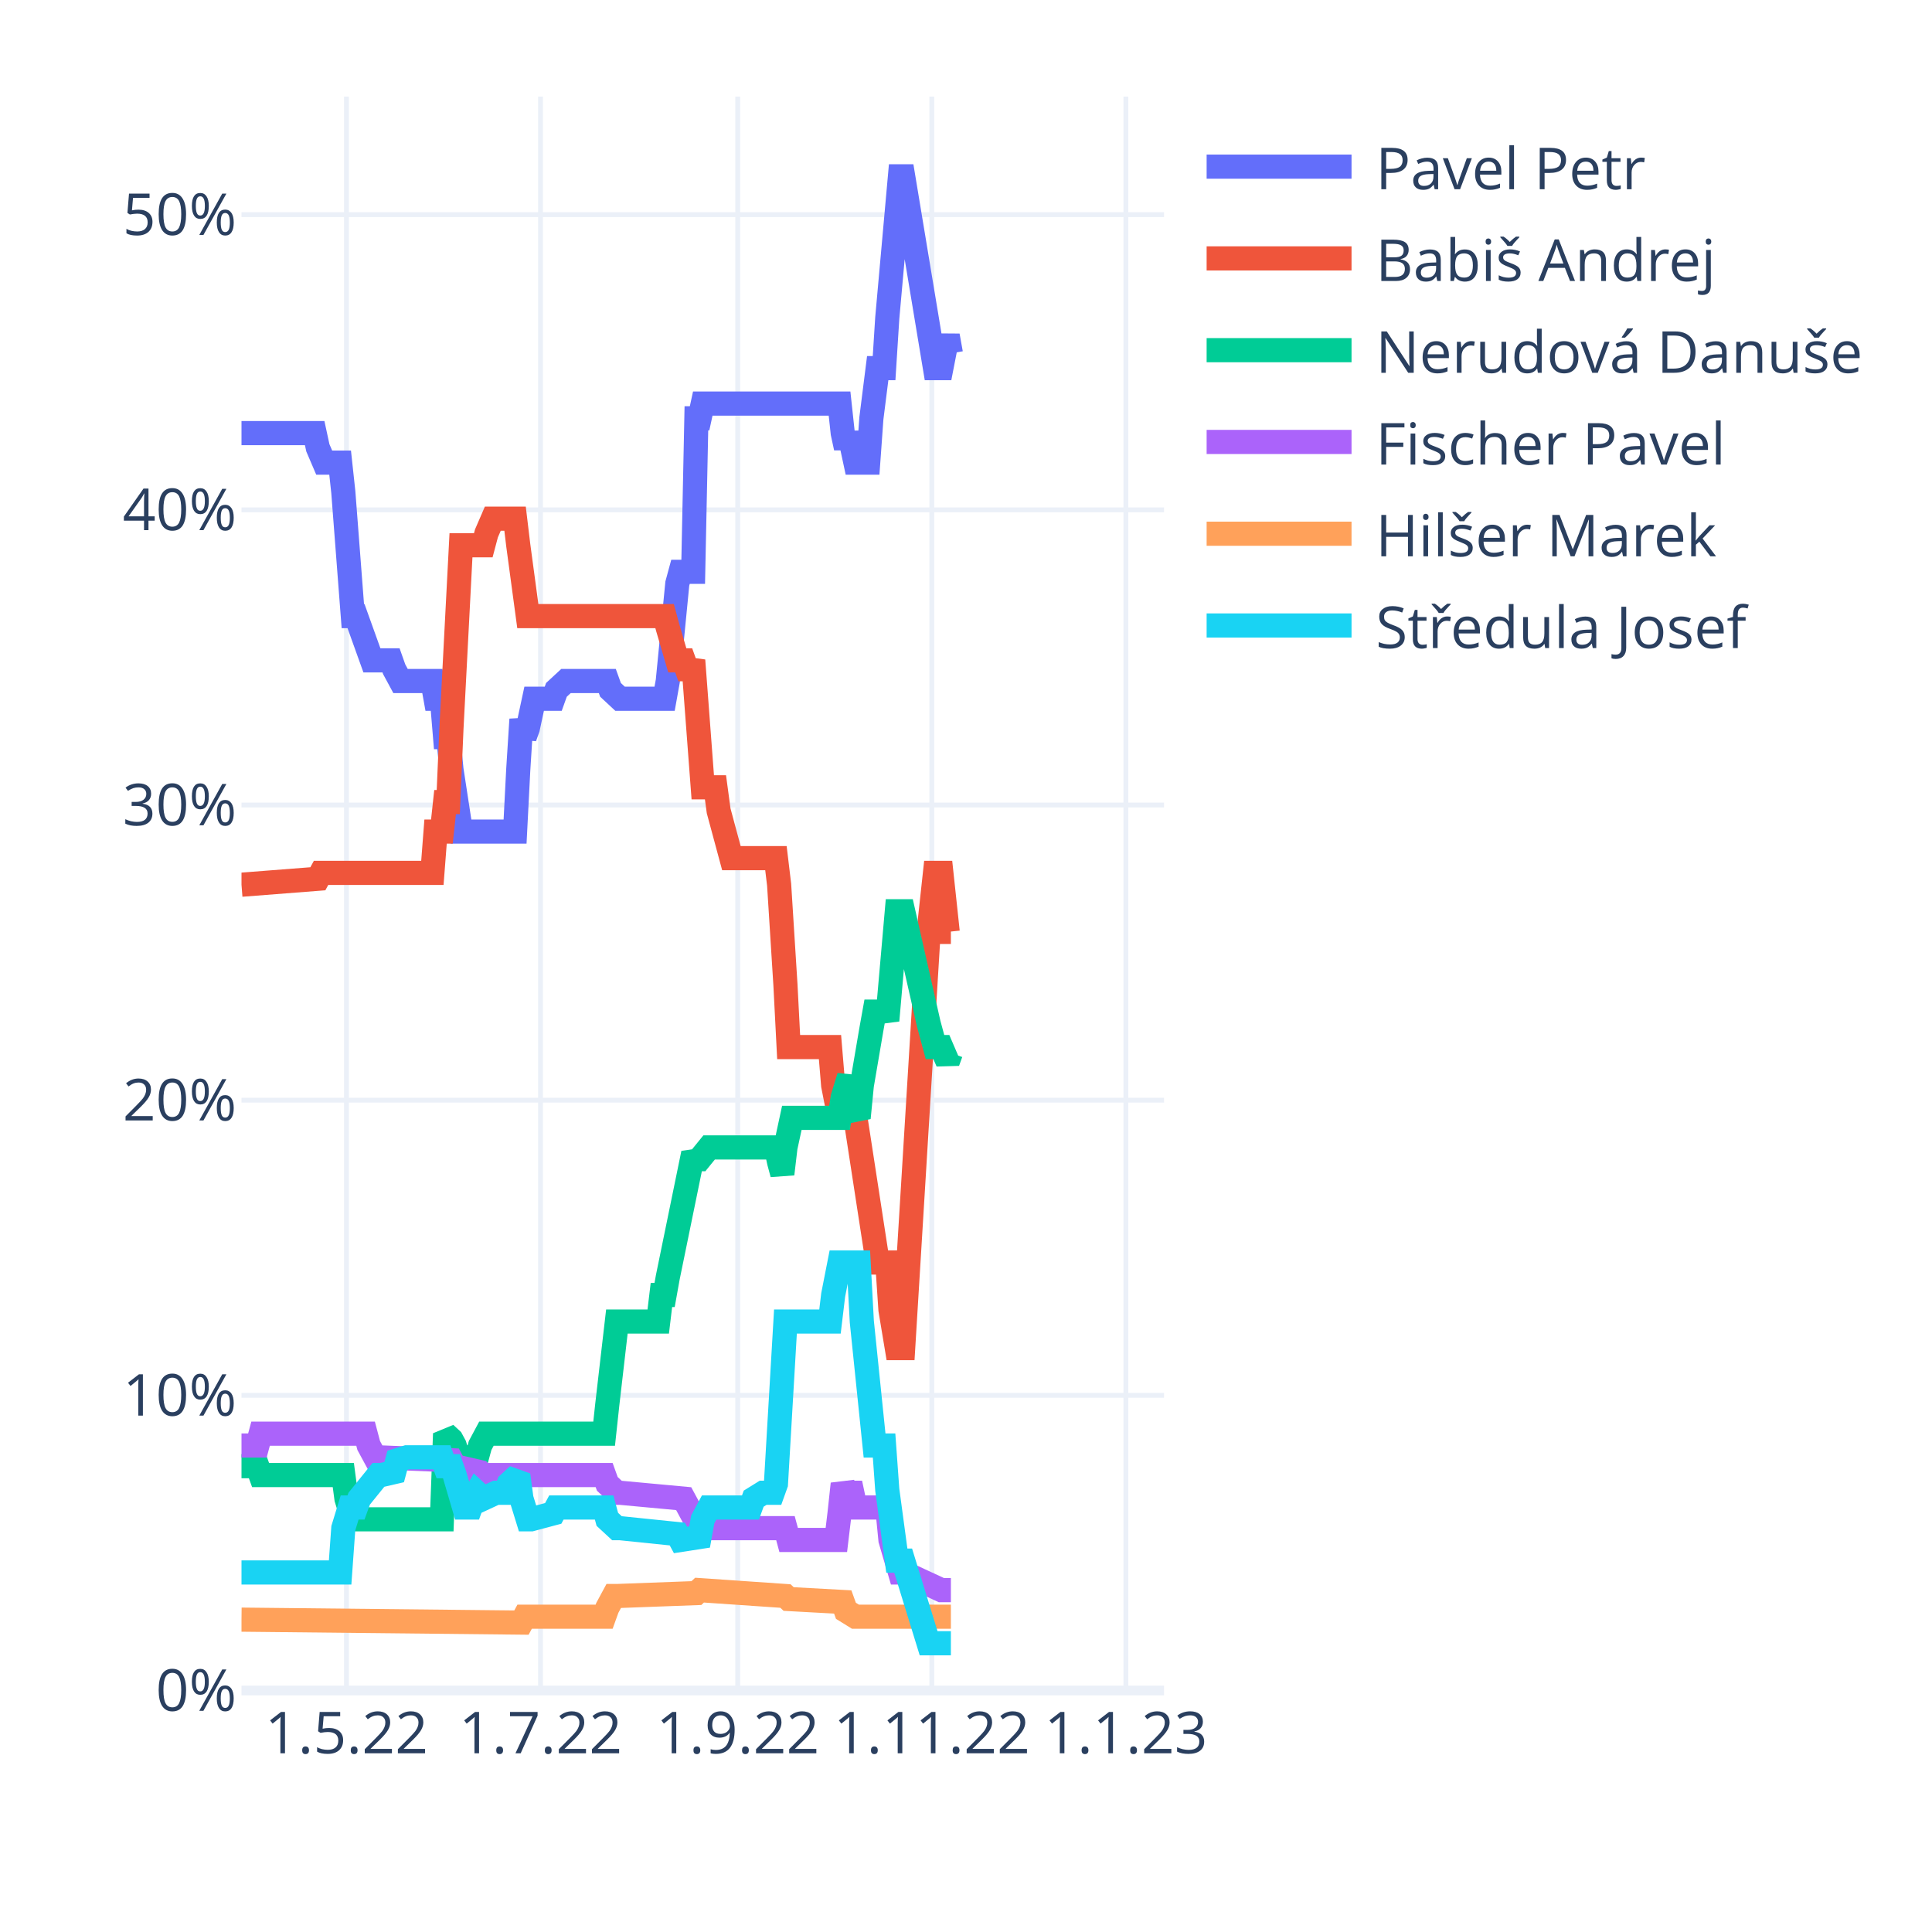
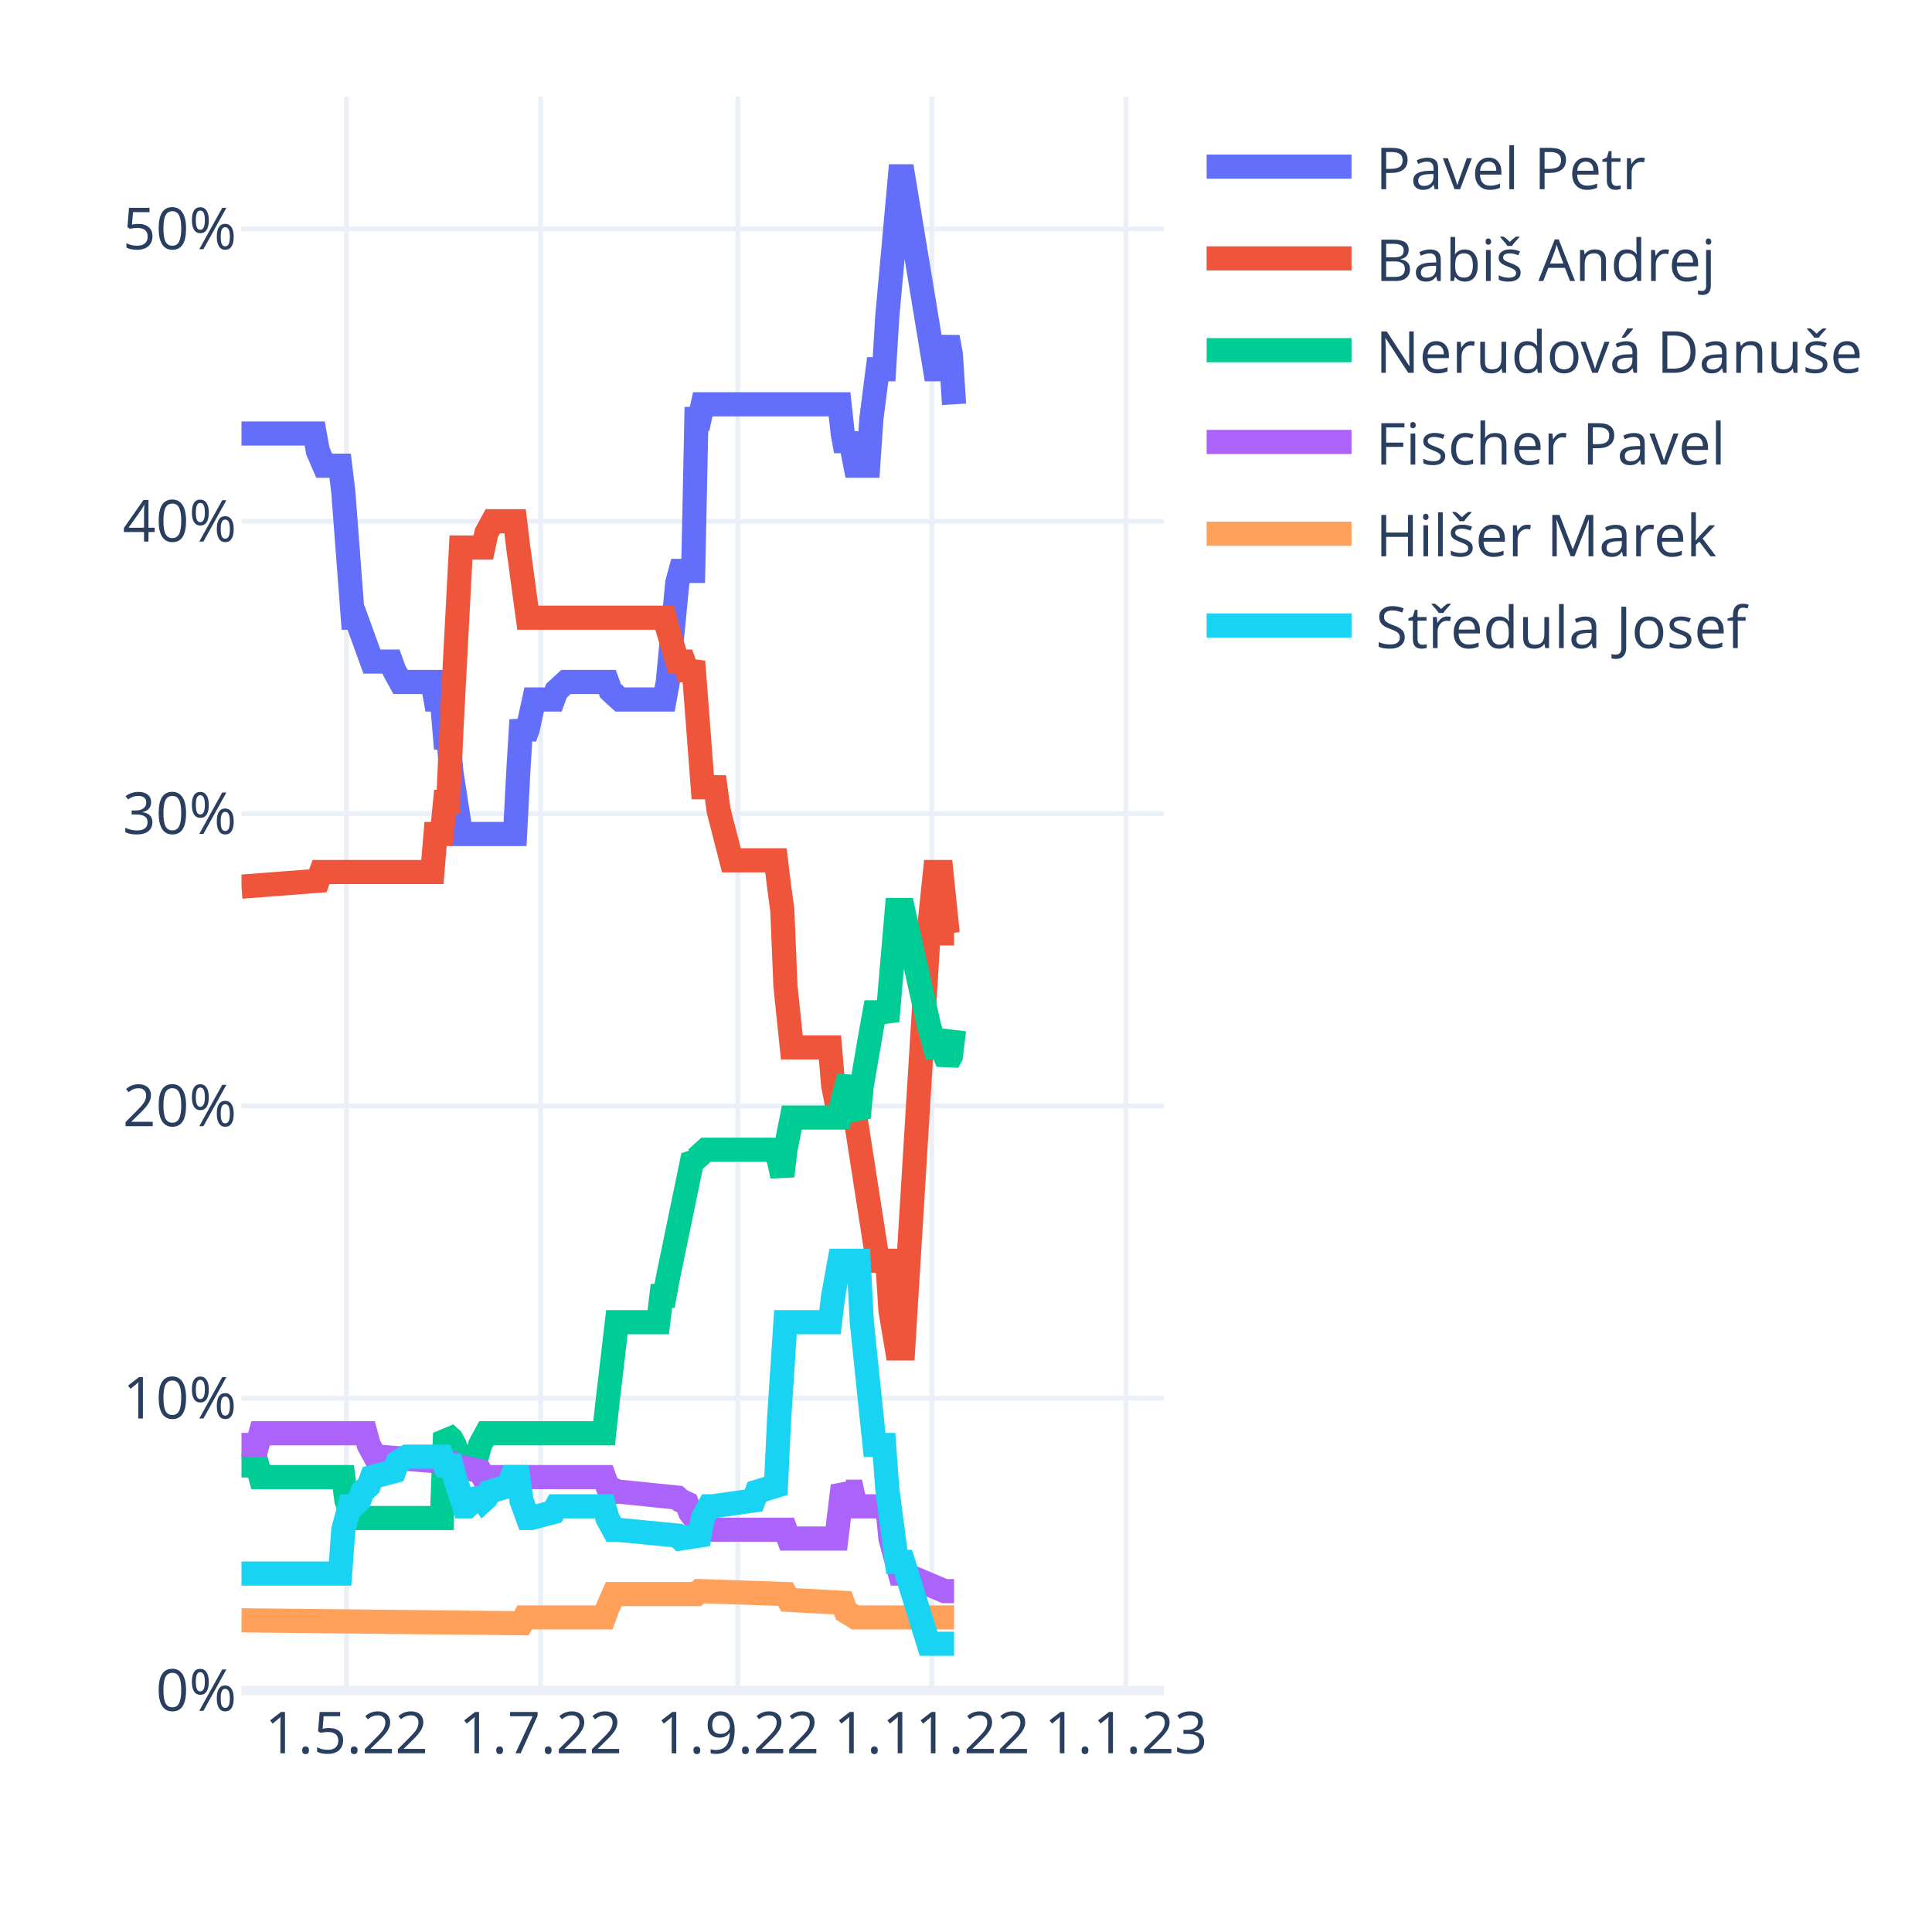
<svg xmlns="http://www.w3.org/2000/svg" class="main-svg" width="400" height="400" style="" viewBox="0 0 400 400">
  <rect x="0" y="0" width="400" height="400" style="fill: rgb(255, 255, 255); fill-opacity: 1;" />
-   <defs id="defs-2df893">
+   <defs id="defs-876cf4">
    <g class="clips">
-       <clipPath id="clip2df893xyplot" class="plotclip">
+       <clipPath id="clip876cf4xyplot" class="plotclip">
        <rect width="191" height="330" />
      </clipPath>
-       <clipPath class="axesclip" id="clip2df893x">
+       <clipPath class="axesclip" id="clip876cf4x">
        <rect x="50" y="0" width="191" height="400" />
      </clipPath>
-       <clipPath class="axesclip" id="clip2df893y">
+       <clipPath class="axesclip" id="clip876cf4y">
        <rect x="0" y="20" width="400" height="330" />
      </clipPath>
-       <clipPath class="axesclip" id="clip2df893xy">
+       <clipPath class="axesclip" id="clip876cf4xy">
        <rect x="50" y="20" width="191" height="330" />
      </clipPath>
    </g>
    <g class="gradients" />
    <g class="patterns" />
  </defs>
  <g class="bglayer" />
  <g class="layer-below">
    <g class="imagelayer" />
    <g class="shapelayer" />
  </g>
  <g class="cartesianlayer">
    <g class="subplot xy">
      <g class="layer-subplot">
        <g class="shapelayer" />
        <g class="imagelayer" />
      </g>
      <g class="minor-gridlayer">
        <g class="x" />
        <g class="y" />
      </g>
      <g class="gridlayer">
        <g class="x">
          <path class="xgrid crisp" transform="translate(71.73,0)" d="M0,20v330" style="stroke: rgb(235, 240, 248); stroke-opacity: 1; stroke-width: 1px;" />
          <path class="xgrid crisp" transform="translate(111.91,0)" d="M0,20v330" style="stroke: rgb(235, 240, 248); stroke-opacity: 1; stroke-width: 1px;" />
          <path class="xgrid crisp" transform="translate(152.74,0)" d="M0,20v330" style="stroke: rgb(235, 240, 248); stroke-opacity: 1; stroke-width: 1px;" />
          <path class="xgrid crisp" transform="translate(192.92,0)" d="M0,20v330" style="stroke: rgb(235, 240, 248); stroke-opacity: 1; stroke-width: 1px;" />
          <path class="xgrid crisp" transform="translate(233.1,0)" d="M0,20v330" style="stroke: rgb(235, 240, 248); stroke-opacity: 1; stroke-width: 1px;" />
        </g>
        <g class="y">
-           <path class="ygrid crisp" transform="translate(0,288.89)" d="M50,0h191" style="stroke: rgb(235, 240, 248); stroke-opacity: 1; stroke-width: 1px;" />
-           <path class="ygrid crisp" transform="translate(0,227.78)" d="M50,0h191" style="stroke: rgb(235, 240, 248); stroke-opacity: 1; stroke-width: 1px;" />
-           <path class="ygrid crisp" transform="translate(0,166.67)" d="M50,0h191" style="stroke: rgb(235, 240, 248); stroke-opacity: 1; stroke-width: 1px;" />
-           <path class="ygrid crisp" transform="translate(0,105.56)" d="M50,0h191" style="stroke: rgb(235, 240, 248); stroke-opacity: 1; stroke-width: 1px;" />
-           <path class="ygrid crisp" transform="translate(0,44.44)" d="M50,0h191" style="stroke: rgb(235, 240, 248); stroke-opacity: 1; stroke-width: 1px;" />
+           <path class="ygrid crisp" transform="translate(0,289.48)" d="M50,0h191" style="stroke: rgb(235, 240, 248); stroke-opacity: 1; stroke-width: 1px;" />
+           <path class="ygrid crisp" transform="translate(0,228.96)" d="M50,0h191" style="stroke: rgb(235, 240, 248); stroke-opacity: 1; stroke-width: 1px;" />
+           <path class="ygrid crisp" transform="translate(0,168.44)" d="M50,0h191" style="stroke: rgb(235, 240, 248); stroke-opacity: 1; stroke-width: 1px;" />
+           <path class="ygrid crisp" transform="translate(0,107.92)" d="M50,0h191" style="stroke: rgb(235, 240, 248); stroke-opacity: 1; stroke-width: 1px;" />
+           <path class="ygrid crisp" transform="translate(0,47.39)" d="M50,0h191" style="stroke: rgb(235, 240, 248); stroke-opacity: 1; stroke-width: 1px;" />
        </g>
      </g>
      <g class="zerolinelayer">
        <path class="yzl zl crisp" transform="translate(0,350)" d="M50,0h191" style="stroke: rgb(235, 240, 248); stroke-opacity: 1; stroke-width: 2px;" />
      </g>
      <path class="xlines-below" />
      <path class="ylines-below" />
      <g class="overlines-below" />
      <g class="xaxislayer-below" />
      <g class="yaxislayer-below" />
      <g class="overaxes-below" />
-       <g class="plot" transform="translate(50,20)" clip-path="url(#clip2df893xyplot)">
+       <g class="plot" transform="translate(50,20)" clip-path="url(#clip876cf4xyplot)">
        <g class="scatterlayer mlayer">
-           <g class="trace scatter tracecf8ff0" style="stroke-miterlimit: 2; opacity: 1;">
-             <g class="fills" />
-             <g class="errorbars" />
-             <g class="lines">
-               <path class="js-line" d="M0,69.67L15.15,69.67L15.81,72.72L17.12,75.78L17.78,75.78L20.42,75.78L21.08,81.89L23.05,107.56L23.71,107.56L27,116.72L27.66,116.72L30.96,116.72L31.61,118.56L32.93,121L33.59,121L39.52,121L40.18,124.67L41.49,124.67L42.15,132.61L42.81,132.61L43.47,139.33L45.44,152.17L46.1,152.17L56.64,152.17L57.3,139.33L57.96,128.94L58.62,132.61L59.28,130.78L60.59,124.67L61.25,124.67L64.54,124.67L65.2,122.83L67.18,121L67.84,121L75.74,121L76.4,122.83L78.38,124.67L79.03,124.67L87.6,124.67L88.26,121L90.23,100.83L90.89,98.39L93.52,98.39L94.18,66.61L94.84,66.61L95.5,63.56L123.82,63.56L124.48,69.67L125.14,72.72L125.8,69.67L127.11,75.78L127.77,75.78L129.75,75.78L130.41,66.61L131.72,56.22L132.38,56.22L133.04,56.22L133.7,45.83L136.33,16.5L136.99,16.5L143.58,56.22L144.9,56.22L146.21,49.5L146.87,53.17" style="vector-effect: non-scaling-stroke; fill: none; stroke: rgb(99, 110, 250); stroke-opacity: 1; stroke-width: 5px; opacity: 1;" />
-             </g>
-             <g class="points" />
-             <g class="text" />
-           </g>
-           <g class="trace scatter trace197c7c" style="stroke-miterlimit: 2; opacity: 1;">
-             <g class="fills" />
-             <g class="errorbars" />
-             <g class="lines">
-               <path class="js-line" d="M0,163.17L15.81,161.94L16.47,160.72L39.52,160.72L40.18,152.17L41.49,152.17L42.15,146.06L42.81,146.06L43.47,130.78L45.44,92.89L46.1,92.89L50.06,92.89L50.71,90.44L52.03,87.39L52.69,87.39L56.64,87.39L57.3,92.89L59.28,107.56L59.93,107.56L87.6,107.56L88.26,110L90.23,116.72L90.89,116.72L91.55,116.72L92.21,118.56L92.87,118.56L93.52,116.72L95.5,143L96.16,143L98.13,143L98.79,147.89L101.43,157.67L102.09,157.67L110.65,157.67L111.31,163.17L112.62,183.94L113.28,196.78L121.84,196.78L122.5,204.72L123.82,211.44L124.48,209.61L126.46,211.44L127.11,211.44L131.72,241.39L132.38,241.39L133.7,241.39L134.36,251.17L135.68,259.11L136.33,259.11L136.99,259.11L142.26,172.94L143.58,160.72L144.9,160.72L146.21,172.94L146.87,172.94" style="vector-effect: non-scaling-stroke; fill: none; stroke: rgb(239, 85, 59); stroke-opacity: 1; stroke-width: 5px; opacity: 1;" />
-             </g>
-             <g class="points" />
-             <g class="text" />
-           </g>
-           <g class="trace scatter traceb96215" style="stroke-miterlimit: 2; opacity: 1;">
-             <g class="fills" />
-             <g class="errorbars" />
-             <g class="lines">
-               <path class="js-line" d="M0,283.56L3.29,283.56L3.95,285.39L21.08,285.39L21.73,290.28L23.05,294.56L23.71,294.56L41.49,294.56L42.15,276.83L43.47,278.06L44.13,279.28L45.44,283.56L46.1,281.72L48.74,281.72L49.4,279.28L50.71,276.83L51.37,276.83L75.08,276.83L75.74,270.72L77.72,253.61L78.38,253.61L86.28,253.61L86.94,248.11L87.6,248.11L88.26,244.44L93.52,218.78L94.18,220L94.84,220L96.82,217.56L97.48,217.56L110.65,217.56L111.31,220.61L111.97,223.06L112.62,217.56L113.94,211.44L114.6,211.44L123.82,211.44L124.48,207.17L125.8,202.89L126.46,209L127.77,211.44L128.43,204.72L130.41,193.11L131.07,189.44L133.04,189.44L133.7,191.28L135.68,168.67L136.33,168.67L136.99,168.67L142.26,191.89L143.58,196.78L144.9,196.78L146.21,199.83L146.87,198" style="vector-effect: non-scaling-stroke; fill: none; stroke: rgb(0, 204, 150); stroke-opacity: 1; stroke-width: 5px; opacity: 1;" />
-             </g>
-             <g class="points" />
-             <g class="text" />
-           </g>
-           <g class="trace scatter traceb8d7d5" style="stroke-miterlimit: 2; opacity: 1;">
-             <g class="fills" />
-             <g class="errorbars" />
-             <g class="lines">
-               <path class="js-line" d="M0,279.28L3.29,279.28L3.95,276.83L25.69,276.83L26.34,279.28L27.66,281.72L28.32,281.72L43.47,282.33L44.13,283.56L49.4,284.78L50.06,285.39L75.08,285.39L75.74,287.22L77.72,289.06L78.38,289.06L91.55,290.28L92.21,291.5L94.84,296.39L95.5,296.39L112.62,296.39L113.28,298.83L123.16,298.83L123.82,293.33L124.48,287.22L125.14,289.06L125.8,289.06L126.46,289.06L127.11,292.11L133.7,292.11L134.36,298.83L136.33,305.56L136.99,305.56L144.9,309.22L145.56,309.22L146.87,309.22" style="vector-effect: non-scaling-stroke; fill: none; stroke: rgb(171, 99, 250); stroke-opacity: 1; stroke-width: 5px; opacity: 1;" />
-             </g>
-             <g class="points" />
-             <g class="text" />
-           </g>
-           <g class="trace scatter trace596329" style="stroke-miterlimit: 2; opacity: 1;">
-             <g class="fills" />
-             <g class="errorbars" />
-             <g class="lines">
-               <path class="js-line" d="M0,315.33L57.96,315.94L58.62,314.72L75.08,314.72L75.74,312.89L77.06,310.44L77.72,310.44L94.18,309.83L94.84,309.22L112.62,310.44L113.28,311.06L124.48,311.67L125.14,313.5L127.11,314.72L127.77,314.72L146.87,314.72" style="vector-effect: non-scaling-stroke; fill: none; stroke: rgb(255, 161, 90); stroke-opacity: 1; stroke-width: 5px; opacity: 1;" />
-             </g>
-             <g class="points" />
-             <g class="text" />
-           </g>
-           <g class="trace scatter trace389f50" style="stroke-miterlimit: 2; opacity: 1;">
-             <g class="fills" />
-             <g class="errorbars" />
-             <g class="lines">
-               <path class="js-line" d="M0,305.56L20.42,305.56L21.08,296.39L22.39,292.11L23.05,292.11L23.71,292.11L24.37,290.28L28.32,285.39L28.98,285.39L31.61,284.78L32.27,282.33L34.25,281.72L34.91,281.72L41.49,281.72L42.15,283.56L43.47,283.56L44.13,285.39L46.1,292.11L46.76,292.11L47.42,292.11L48.08,290.28L48.74,289.06L49.4,289.67L50.06,290.28L52.69,289.06L53.35,289.06L54.67,289.06L55.32,287.22L57.3,285.39L57.96,290.28L59.28,294.56L59.93,294.56L64.54,293.33L65.2,292.11L75.08,292.11L75.74,294.56L77.72,296.39L78.38,296.39L90.23,297.61L90.89,298.83L94.84,298.22L95.5,294.56L96.82,292.11L97.48,292.11L105.38,292.11L106.04,290.28L108.01,289.06L108.67,289.06L109.99,289.06L110.65,287.22L112.62,253.61L113.28,253.61L121.84,253.61L122.5,248.11L123.82,241.39L124.48,241.39L127.77,241.39L128.43,253.61L131.07,279.28L131.72,279.28L133.04,279.28L133.7,288.44L135.68,303.11L136.33,303.11L136.99,303.11L142.26,320.22L146.87,320.22" style="vector-effect: non-scaling-stroke; fill: none; stroke: rgb(25, 211, 243); stroke-opacity: 1; stroke-width: 5px; opacity: 1;" />
+           <g class="trace scatter trace2bf4f4" style="stroke-miterlimit: 2; opacity: 1;">
+             <g class="fills" />
+             <g class="errorbars" />
+             <g class="lines">
+               <path class="js-line" d="M0,69.76L15.15,69.76L15.81,73.39L17.12,76.42L17.78,76.42L20.42,76.42L21.08,81.86L23.05,107.89L23.71,107.89L27,116.97L27.66,116.97L30.96,116.97L31.61,118.78L32.93,121.2L33.59,121.2L39.52,121.2L40.18,124.83L41.49,124.83L42.15,132.7L42.81,132.7L43.47,139.96L45.44,152.67L46.1,152.67L56.64,152.67L57.3,139.96L57.96,129.07L58.62,132.7L59.28,130.89L60.59,124.83L61.25,124.83L64.54,124.83L65.2,123.02L67.18,121.2L67.84,121.2L75.74,121.2L76.4,123.02L78.38,124.83L79.03,124.83L87.6,124.83L88.26,121.2L90.23,100.62L90.89,98.2L93.52,98.2L94.18,66.73L94.84,66.73L95.5,63.71L123.82,63.71L124.48,69.76L125.14,73.39L125.8,69.76L127.11,76.42L127.77,76.42L129.75,76.42L130.41,66.73L131.72,56.44L132.38,56.44L133.04,56.44L133.7,45.55L136.33,16.5L136.99,16.5L143.58,56.44L144.9,56.44L146.21,49.79L146.87,53.42L147.53,63.71" style="vector-effect: non-scaling-stroke; fill: none; stroke: rgb(99, 110, 250); stroke-opacity: 1; stroke-width: 5px; opacity: 1;" />
+             </g>
+             <g class="points" />
+             <g class="text" />
+           </g>
+           <g class="trace scatter tracefe96ce" style="stroke-miterlimit: 2; opacity: 1;">
+             <g class="fills" />
+             <g class="errorbars" />
+             <g class="lines">
+               <path class="js-line" d="M0,163.57L15.81,162.36L16.47,160.54L39.52,160.54L40.18,152.67L41.49,152.67L42.15,146.02L42.81,146.02L43.47,130.89L45.44,93.36L46.1,93.36L50.06,93.36L50.71,90.34L52.03,87.92L52.69,87.92L56.64,87.92L57.3,93.36L59.28,107.89L59.93,107.89L87.6,107.89L88.26,110.31L90.23,116.97L90.89,116.97L91.55,116.97L92.21,118.78L92.87,118.78L93.52,116.97L95.5,142.99L96.16,142.99L98.13,142.99L98.79,147.83L101.43,158.12L102.09,158.12L110.65,158.12L111.31,163.57L111.97,168.41L112.62,184.14L113.94,196.85L114.6,196.85L121.84,196.85L122.5,204.72L123.82,211.38L124.48,209.56L126.46,211.38L127.11,211.38L131.72,241.03L132.38,241.03L133.7,241.03L134.36,251.32L135.68,259.19L136.33,259.19L136.99,259.19L142.26,173.25L143.58,160.54L144.9,160.54L146.21,173.25L146.87,173.25L147.53,173.25" style="vector-effect: non-scaling-stroke; fill: none; stroke: rgb(239, 85, 59); stroke-opacity: 1; stroke-width: 5px; opacity: 1;" />
+             </g>
+             <g class="points" />
+             <g class="text" />
+           </g>
+           <g class="trace scatter trace863d23" style="stroke-miterlimit: 2; opacity: 1;">
+             <g class="fills" />
+             <g class="errorbars" />
+             <g class="lines">
+               <path class="js-line" d="M0,283.4L3.29,283.4L3.95,285.82L21.08,285.82L21.73,290.66L23.05,294.29L23.71,294.29L41.49,294.29L42.15,276.74L43.47,277.95L44.13,279.16L45.44,283.4L46.1,281.58L48.74,281.58L49.4,279.16L50.71,276.74L51.37,276.74L75.08,276.74L75.74,270.69L77.72,253.74L78.38,253.74L86.28,253.74L86.94,248.3L87.6,248.3L88.26,244.67L93.52,219.25L94.18,219.85L95.5,218.64L96.16,218.04L110.65,218.04L111.31,220.46L111.97,223.48L112.62,218.04L113.94,211.38L114.6,211.38L123.82,211.38L124.48,207.75L125.8,202.91L126.46,208.96L127.77,211.38L128.43,204.72L130.41,193.22L131.07,189.59L133.04,189.59L133.7,191.41L135.68,168.41L136.33,168.41L136.99,168.41L142.26,192.01L143.58,196.85L144.9,196.85L146.21,199.88L146.87,198.67L147.53,193.22" style="vector-effect: non-scaling-stroke; fill: none; stroke: rgb(0, 204, 150); stroke-opacity: 1; stroke-width: 5px; opacity: 1;" />
+             </g>
+             <g class="points" />
+             <g class="text" />
+           </g>
+           <g class="trace scatter trace51e6d6" style="stroke-miterlimit: 2; opacity: 1;">
+             <g class="fills" />
+             <g class="errorbars" />
+             <g class="lines">
+               <path class="js-line" d="M0,279.16L3.29,279.16L3.95,276.74L25.69,276.74L26.34,279.16L27.66,281.58L28.32,281.58L43.47,282.79L44.13,283.4L49.4,284.61L50.06,285.82L75.08,285.82L75.74,287.64L77.72,288.85L78.38,288.85L90.23,290.06L90.89,290.66L92.21,291.27L92.87,293.08L95.5,296.71L96.16,296.71L112.62,296.71L113.28,298.53L123.16,298.53L123.82,293.08L124.48,287.64L125.14,288.85L125.8,288.85L126.46,288.85L127.11,291.87L133.7,291.87L134.36,298.53L136.33,305.79L136.99,305.79L145.56,309.42L146.21,309.42L147.53,309.42" style="vector-effect: non-scaling-stroke; fill: none; stroke: rgb(171, 99, 250); stroke-opacity: 1; stroke-width: 5px; opacity: 1;" />
+             </g>
+             <g class="points" />
+             <g class="text" />
+           </g>
+           <g class="trace scatter trace511b6b" style="stroke-miterlimit: 2; opacity: 1;">
+             <g class="fills" />
+             <g class="errorbars" />
+             <g class="lines">
+               <path class="js-line" d="M0,315.47L57.96,316.08L58.62,314.87L75.08,314.87L75.74,313.05L77.06,310.03L77.72,310.03L94.18,310.03L94.84,309.42L112.62,310.03L113.28,311.24L124.48,311.84L125.14,313.66L127.11,314.87L127.77,314.87L147.53,314.87" style="vector-effect: non-scaling-stroke; fill: none; stroke: rgb(255, 161, 90); stroke-opacity: 1; stroke-width: 5px; opacity: 1;" />
+             </g>
+             <g class="points" />
+             <g class="text" />
+           </g>
+           <g class="trace scatter trace04a357" style="stroke-miterlimit: 2; opacity: 1;">
+             <g class="fills" />
+             <g class="errorbars" />
+             <g class="lines">
+               <path class="js-line" d="M0,305.79L20.42,305.79L21.08,296.71L22.39,291.87L23.05,291.87L24.37,290.66L25.03,288.85L26.34,287.64L27,285.82L31.61,284.61L32.27,282.79L34.25,281.58L34.91,281.58L41.49,281.58L42.15,283.4L43.47,283.4L44.13,285.82L46.1,291.87L46.76,291.87L48.08,290.66L48.74,288.85L50.06,290.66L50.71,290.06L51.37,288.85L55.32,287.64L55.98,285.82L57.3,285.82L57.96,290.66L59.28,294.29L59.93,294.29L64.54,293.08L65.2,291.87L75.08,291.87L75.74,294.29L77.06,296.71L77.72,296.71L90.23,297.92L90.89,298.53L94.84,297.92L95.5,294.29L96.82,291.87L97.48,291.87L106.04,290.66L106.7,288.85L110.65,287.64L111.31,273.72L112.62,253.74L113.28,253.74L121.84,253.74L122.5,248.3L123.82,241.03L124.48,241.03L127.77,241.03L128.43,253.74L131.07,279.16L131.72,279.16L133.04,279.16L133.7,288.24L135.68,303.37L136.33,303.37L136.99,303.37L142.26,320.32L147.53,320.32" style="vector-effect: non-scaling-stroke; fill: none; stroke: rgb(25, 211, 243); stroke-opacity: 1; stroke-width: 5px; opacity: 1;" />
            </g>
            <g class="points" />
            <g class="text" />
          </g>
        </g>
      </g>
      <g class="overplot" />
      <path class="xlines-above crisp" d="M0,0" style="fill: none;" />
      <path class="ylines-above crisp" d="M0,0" style="fill: none;" />
      <g class="overlines-above" />
      <g class="xaxislayer-above">
        <g class="xtick">
          <text text-anchor="middle" x="0" y="363" transform="translate(71.73,0)" style="font-family: 'Open Sans', verdana, arial, sans-serif; font-size: 12px; fill: rgb(42, 63, 95); fill-opacity: 1; white-space: pre; opacity: 1;">1.5.22</text>
        </g>
        <g class="xtick">
          <text text-anchor="middle" x="0" y="363" style="font-family: 'Open Sans', verdana, arial, sans-serif; font-size: 12px; fill: rgb(42, 63, 95); fill-opacity: 1; white-space: pre; opacity: 1;" transform="translate(111.91,0)">1.7.22</text>
        </g>
        <g class="xtick">
          <text text-anchor="middle" x="0" y="363" style="font-family: 'Open Sans', verdana, arial, sans-serif; font-size: 12px; fill: rgb(42, 63, 95); fill-opacity: 1; white-space: pre; opacity: 1;" transform="translate(152.74,0)">1.9.22</text>
        </g>
        <g class="xtick">
          <text text-anchor="middle" x="0" y="363" style="font-family: 'Open Sans', verdana, arial, sans-serif; font-size: 12px; fill: rgb(42, 63, 95); fill-opacity: 1; white-space: pre; opacity: 1;" transform="translate(192.92,0)">1.11.22</text>
        </g>
        <g class="xtick">
          <text text-anchor="middle" x="0" y="363" style="font-family: 'Open Sans', verdana, arial, sans-serif; font-size: 12px; fill: rgb(42, 63, 95); fill-opacity: 1; white-space: pre; opacity: 1;" transform="translate(233.1,0)">1.1.23</text>
        </g>
      </g>
      <g class="yaxislayer-above">
        <g class="ytick">
          <text text-anchor="end" x="49" y="4.2" transform="translate(0,350)" style="font-family: 'Open Sans', verdana, arial, sans-serif; font-size: 12px; fill: rgb(42, 63, 95); fill-opacity: 1; white-space: pre; opacity: 1;">0%</text>
        </g>
        <g class="ytick">
-           <text text-anchor="end" x="49" y="4.2" style="font-family: 'Open Sans', verdana, arial, sans-serif; font-size: 12px; fill: rgb(42, 63, 95); fill-opacity: 1; white-space: pre; opacity: 1;" transform="translate(0,288.89)">10%</text>
-         </g>
-         <g class="ytick">
-           <text text-anchor="end" x="49" y="4.2" style="font-family: 'Open Sans', verdana, arial, sans-serif; font-size: 12px; fill: rgb(42, 63, 95); fill-opacity: 1; white-space: pre; opacity: 1;" transform="translate(0,227.78)">20%</text>
-         </g>
-         <g class="ytick">
-           <text text-anchor="end" x="49" y="4.2" style="font-family: 'Open Sans', verdana, arial, sans-serif; font-size: 12px; fill: rgb(42, 63, 95); fill-opacity: 1; white-space: pre; opacity: 1;" transform="translate(0,166.67)">30%</text>
-         </g>
-         <g class="ytick">
-           <text text-anchor="end" x="49" y="4.2" style="font-family: 'Open Sans', verdana, arial, sans-serif; font-size: 12px; fill: rgb(42, 63, 95); fill-opacity: 1; white-space: pre; opacity: 1;" transform="translate(0,105.56)">40%</text>
-         </g>
-         <g class="ytick">
-           <text text-anchor="end" x="49" y="4.2" style="font-family: 'Open Sans', verdana, arial, sans-serif; font-size: 12px; fill: rgb(42, 63, 95); fill-opacity: 1; white-space: pre; opacity: 1;" transform="translate(0,44.44)">50%</text>
+           <text text-anchor="end" x="49" y="4.2" style="font-family: 'Open Sans', verdana, arial, sans-serif; font-size: 12px; fill: rgb(42, 63, 95); fill-opacity: 1; white-space: pre; opacity: 1;" transform="translate(0,289.48)">10%</text>
+         </g>
+         <g class="ytick">
+           <text text-anchor="end" x="49" y="4.2" style="font-family: 'Open Sans', verdana, arial, sans-serif; font-size: 12px; fill: rgb(42, 63, 95); fill-opacity: 1; white-space: pre; opacity: 1;" transform="translate(0,228.96)">20%</text>
+         </g>
+         <g class="ytick">
+           <text text-anchor="end" x="49" y="4.2" style="font-family: 'Open Sans', verdana, arial, sans-serif; font-size: 12px; fill: rgb(42, 63, 95); fill-opacity: 1; white-space: pre; opacity: 1;" transform="translate(0,168.44)">30%</text>
+         </g>
+         <g class="ytick">
+           <text text-anchor="end" x="49" y="4.2" style="font-family: 'Open Sans', verdana, arial, sans-serif; font-size: 12px; fill: rgb(42, 63, 95); fill-opacity: 1; white-space: pre; opacity: 1;" transform="translate(0,107.92)">40%</text>
+         </g>
+         <g class="ytick">
+           <text text-anchor="end" x="49" y="4.2" style="font-family: 'Open Sans', verdana, arial, sans-serif; font-size: 12px; fill: rgb(42, 63, 95); fill-opacity: 1; white-space: pre; opacity: 1;" transform="translate(0,47.39)">50%</text>
        </g>
      </g>
      <g class="overaxes-above" />
    </g>
  </g>
  <g class="polarlayer" />
  <g class="smithlayer" />
  <g class="ternarylayer" />
  <g class="geolayer" />
  <g class="funnelarealayer" />
  <g class="pielayer" />
  <g class="iciclelayer" />
  <g class="treemaplayer" />
  <g class="sunburstlayer" />
  <g class="glimages" />
-   <defs id="topdefs-2df893">
+   <defs id="topdefs-876cf4">
    <g class="clips" />
-     <clipPath id="legend2df893">
+     <clipPath id="legend876cf4">
      <rect width="143" height="124" x="0" y="0" />
    </clipPath>
  </defs>
  <g class="layer-above">
    <g class="imagelayer" />
    <g class="shapelayer" />
  </g>
  <g class="infolayer">
    <g class="legend" pointer-events="all" transform="translate(244.82,20)">
      <rect class="bg" shape-rendering="crispEdges" width="143" height="124" x="0" y="0" style="stroke: rgb(68, 68, 68); stroke-opacity: 1; fill: rgb(255, 255, 255); fill-opacity: 1; stroke-width: 0px;" />
-       <g class="scrollbox" transform="" clip-path="url(#legend2df893)">
+       <g class="scrollbox" transform="" clip-path="url(#legend876cf4)">
        <g class="groups">
          <g class="traces" transform="translate(0,14.5)" style="opacity: 1;">
            <text class="legendtext" text-anchor="start" x="40" y="4.68" style="font-family: 'Open Sans', verdana, arial, sans-serif; font-size: 12px; fill: rgb(42, 63, 95); fill-opacity: 1; white-space: pre;">Pavel Petr</text>
            <g class="layers" style="opacity: 1;">
              <g class="legendfill" />
              <g class="legendlines">
                <path class="js-line" d="M5,0h30" style="fill: none; stroke: rgb(99, 110, 250); stroke-opacity: 1; stroke-width: 5px;" />
              </g>
              <g class="legendsymbols">
                <g class="legendpoints" />
              </g>
            </g>
            <rect class="legendtoggle" x="0" y="-9.5" width="137.062" height="19" style="fill: rgb(0, 0, 0); fill-opacity: 0;" />
          </g>
          <g class="traces" transform="translate(0,33.5)" style="opacity: 1;">
            <text class="legendtext" text-anchor="start" x="40" y="4.68" style="font-family: 'Open Sans', verdana, arial, sans-serif; font-size: 12px; fill: rgb(42, 63, 95); fill-opacity: 1; white-space: pre;">Babiš Andrej</text>
            <g class="layers" style="opacity: 1;">
              <g class="legendfill" />
              <g class="legendlines">
                <path class="js-line" d="M5,0h30" style="fill: none; stroke: rgb(239, 85, 59); stroke-opacity: 1; stroke-width: 5px;" />
              </g>
              <g class="legendsymbols">
                <g class="legendpoints" />
              </g>
            </g>
            <rect class="legendtoggle" x="0" y="-9.5" width="137.062" height="19" style="fill: rgb(0, 0, 0); fill-opacity: 0;" />
          </g>
          <g class="traces" transform="translate(0,52.5)" style="opacity: 1;">
            <text class="legendtext" text-anchor="start" x="40" y="4.68" style="font-family: 'Open Sans', verdana, arial, sans-serif; font-size: 12px; fill: rgb(42, 63, 95); fill-opacity: 1; white-space: pre;">Nerudová Danuše</text>
            <g class="layers" style="opacity: 1;">
              <g class="legendfill" />
              <g class="legendlines">
                <path class="js-line" d="M5,0h30" style="fill: none; stroke: rgb(0, 204, 150); stroke-opacity: 1; stroke-width: 5px;" />
              </g>
              <g class="legendsymbols">
                <g class="legendpoints" />
              </g>
            </g>
            <rect class="legendtoggle" x="0" y="-9.5" width="137.062" height="19" style="fill: rgb(0, 0, 0); fill-opacity: 0;" />
          </g>
          <g class="traces" transform="translate(0,71.5)" style="opacity: 1;">
            <text class="legendtext" text-anchor="start" x="40" y="4.68" style="font-family: 'Open Sans', verdana, arial, sans-serif; font-size: 12px; fill: rgb(42, 63, 95); fill-opacity: 1; white-space: pre;">Fischer Pavel</text>
            <g class="layers" style="opacity: 1;">
              <g class="legendfill" />
              <g class="legendlines">
                <path class="js-line" d="M5,0h30" style="fill: none; stroke: rgb(171, 99, 250); stroke-opacity: 1; stroke-width: 5px;" />
              </g>
              <g class="legendsymbols">
                <g class="legendpoints" />
              </g>
            </g>
            <rect class="legendtoggle" x="0" y="-9.5" width="137.062" height="19" style="fill: rgb(0, 0, 0); fill-opacity: 0;" />
          </g>
          <g class="traces" transform="translate(0,90.5)" style="opacity: 1;">
            <text class="legendtext" text-anchor="start" x="40" y="4.68" style="font-family: 'Open Sans', verdana, arial, sans-serif; font-size: 12px; fill: rgb(42, 63, 95); fill-opacity: 1; white-space: pre;">Hilšer Marek</text>
            <g class="layers" style="opacity: 1;">
              <g class="legendfill" />
              <g class="legendlines">
                <path class="js-line" d="M5,0h30" style="fill: none; stroke: rgb(255, 161, 90); stroke-opacity: 1; stroke-width: 5px;" />
              </g>
              <g class="legendsymbols">
                <g class="legendpoints" />
              </g>
            </g>
            <rect class="legendtoggle" x="0" y="-9.5" width="137.062" height="19" style="fill: rgb(0, 0, 0); fill-opacity: 0;" />
          </g>
          <g class="traces" transform="translate(0,109.5)" style="opacity: 1;">
            <text class="legendtext" text-anchor="start" x="40" y="4.68" style="font-family: 'Open Sans', verdana, arial, sans-serif; font-size: 12px; fill: rgb(42, 63, 95); fill-opacity: 1; white-space: pre;">Středula Josef</text>
            <g class="layers" style="opacity: 1;">
              <g class="legendfill" />
              <g class="legendlines">
                <path class="js-line" d="M5,0h30" style="fill: none; stroke: rgb(25, 211, 243); stroke-opacity: 1; stroke-width: 5px;" />
              </g>
              <g class="legendsymbols">
                <g class="legendpoints" />
              </g>
            </g>
            <rect class="legendtoggle" x="0" y="-9.5" width="137.062" height="19" style="fill: rgb(0, 0, 0); fill-opacity: 0;" />
          </g>
        </g>
      </g>
      <rect class="scrollbar" rx="20" ry="3" width="0" height="0" x="0" y="0" style="fill: rgb(128, 139, 164); fill-opacity: 1;" />
    </g>
    <g class="g-gtitle" />
    <g class="g-xtitle" />
    <g class="g-ytitle" />
  </g>
</svg>
